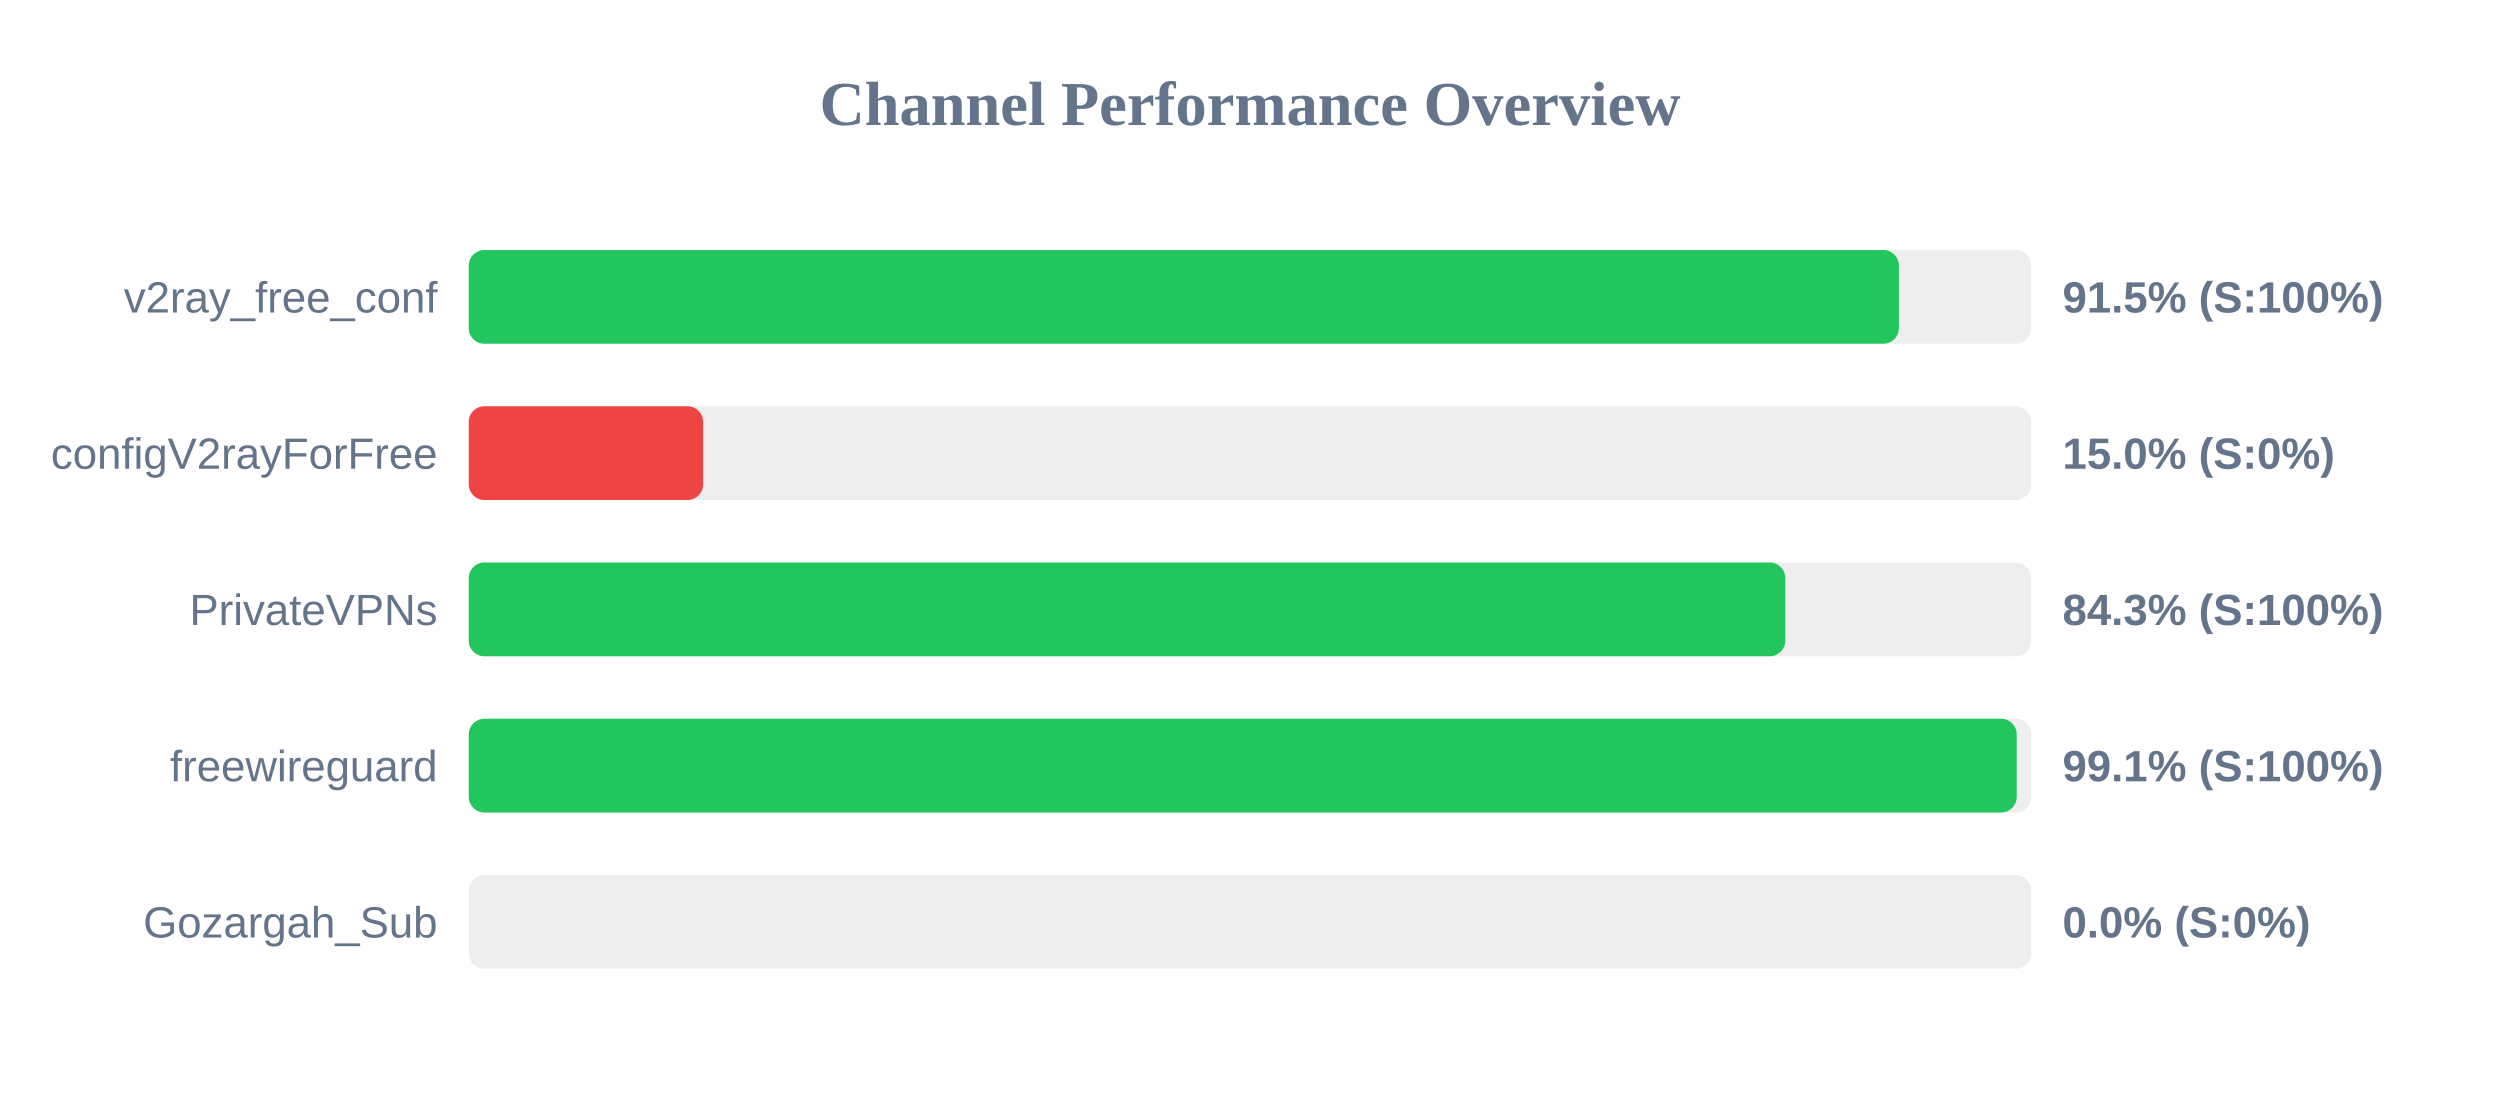
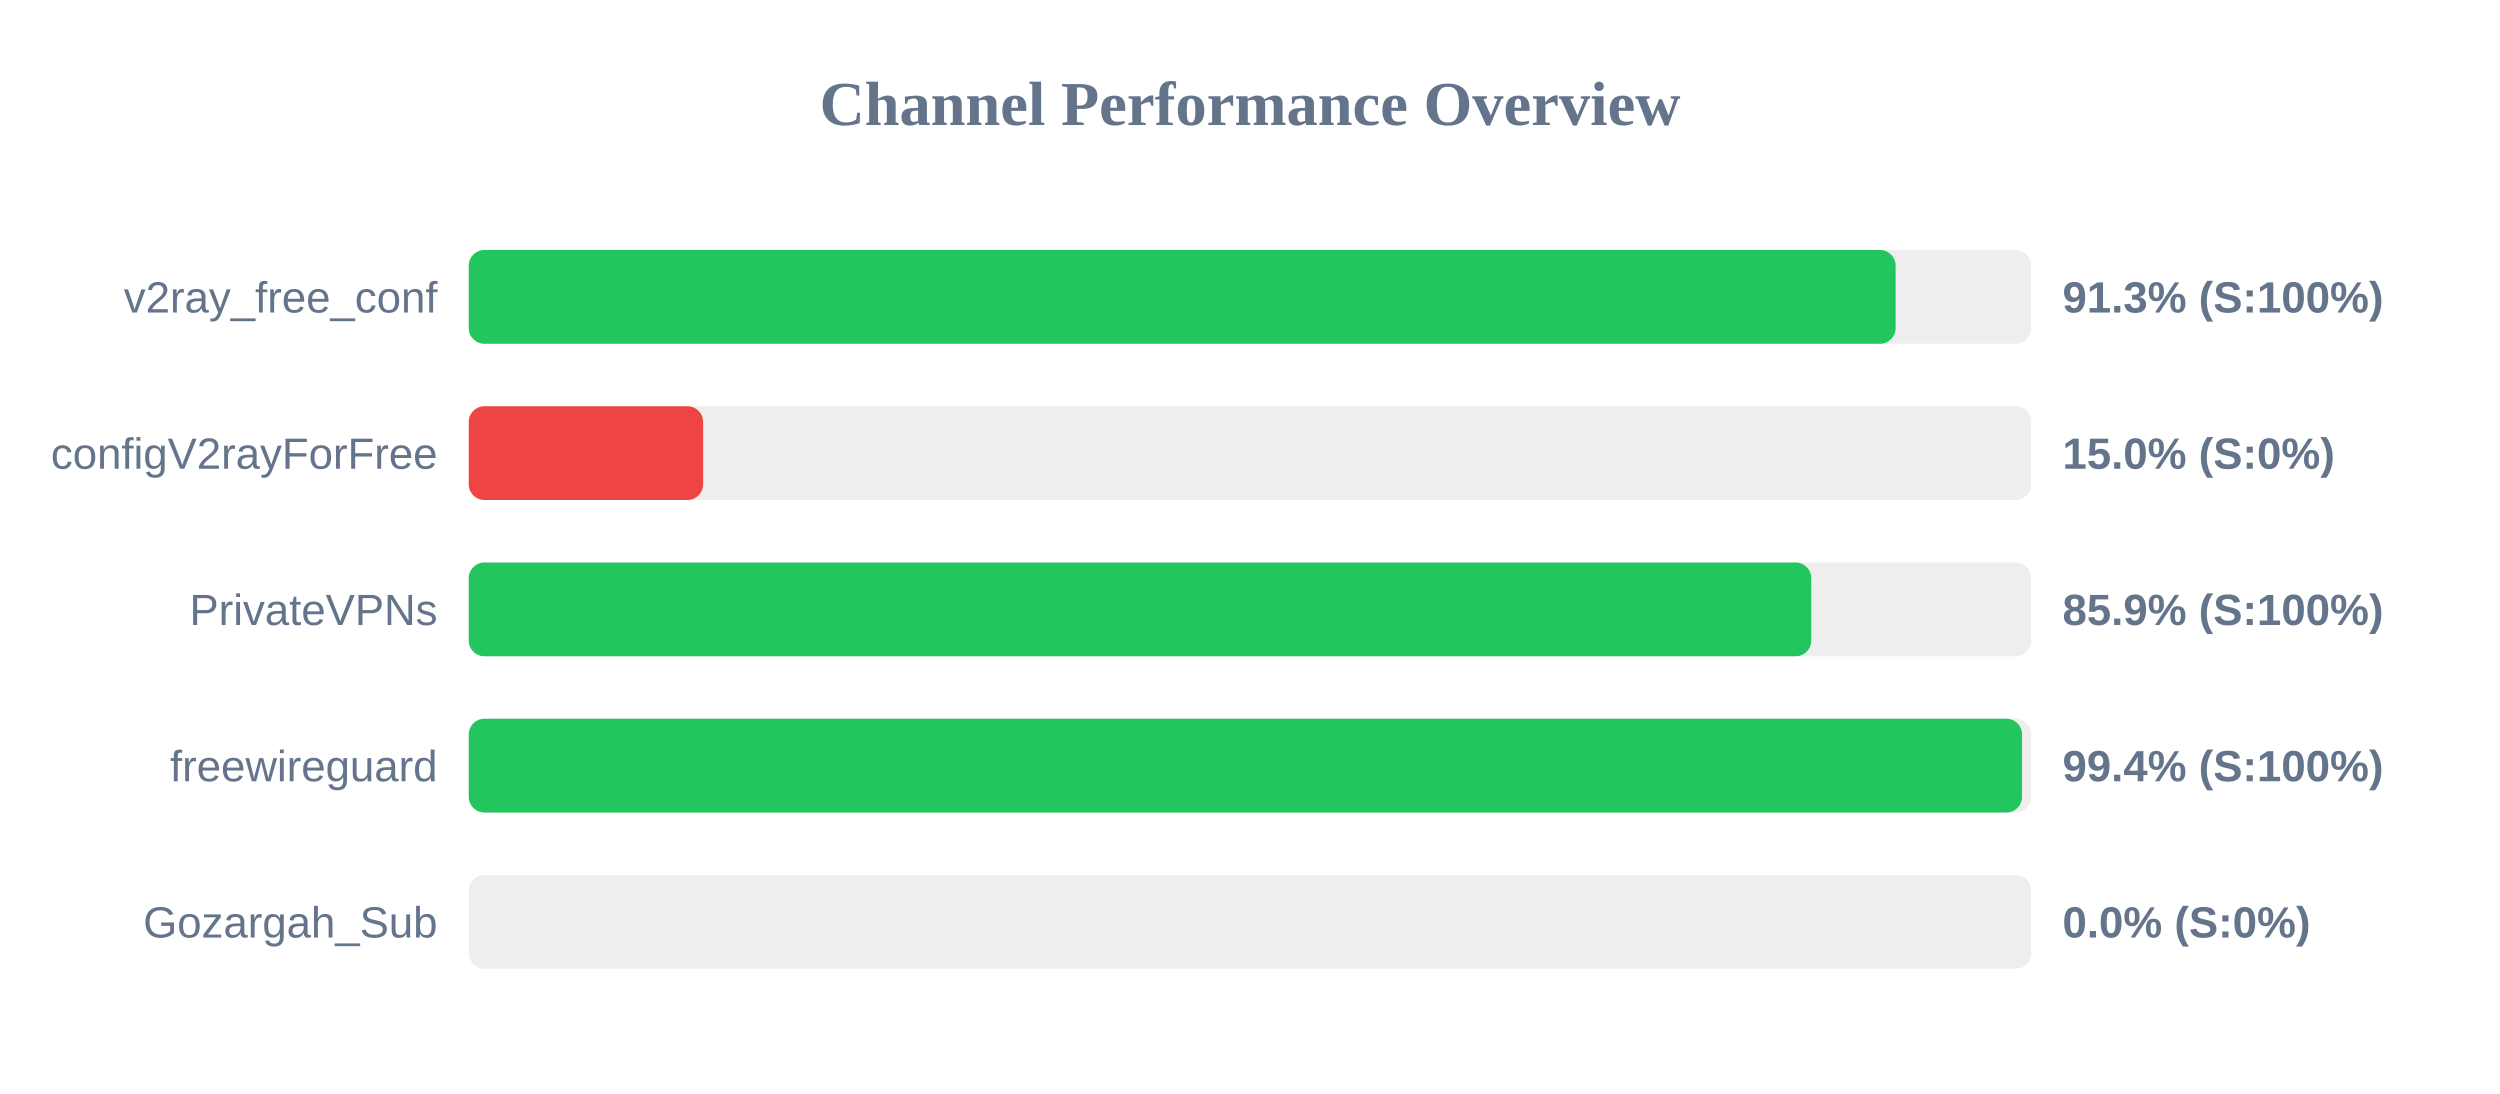
<svg xmlns="http://www.w3.org/2000/svg" width="800" height="350" version="1.1">
  <style>
        .row { font: 14px Arial; fill: #64748b; }
        .score { font: bold 14px Arial; fill: #64748b; }
    </style>
  <text x="400" y="40" text-anchor="middle" font-size="20px" font-weight="bold" fill="#64748b">Channel Performance Overview</text>
  <rect x="150" y="80" width="500" height="30" fill="#eee" rx="5" />
-   <rect x="150" y="80" width="457.65" height="30" fill="#22c55e" rx="5" />
+   <rect x="150" y="80" width="456.6" height="30" fill="#22c55e" rx="5" />
  <text x="140" y="100" text-anchor="end" class="row">v2ray_free_conf</text>
-   <text x="660" y="100" text-anchor="start" class="score">91.5% (S:100%)</text>
+   <text x="660" y="100" text-anchor="start" class="score">91.3% (S:100%)</text>
  <rect x="150" y="130" width="500" height="30" fill="#eee" rx="5" />
  <rect x="150" y="130" width="75.0" height="30" fill="#ef4444" rx="5" />
  <text x="140" y="150" text-anchor="end" class="row">configV2rayForFree</text>
  <text x="660" y="150" text-anchor="start" class="score">15.0% (S:0%)</text>
  <rect x="150" y="180" width="500" height="30" fill="#eee" rx="5" />
-   <rect x="150" y="180" width="421.3" height="30" fill="#22c55e" rx="5" />
+   <rect x="150" y="180" width="429.6" height="30" fill="#22c55e" rx="5" />
  <text x="140" y="200" text-anchor="end" class="row">PrivateVPNs</text>
-   <text x="660" y="200" text-anchor="start" class="score">84.3% (S:100%)</text>
+   <text x="660" y="200" text-anchor="start" class="score">85.9% (S:100%)</text>
  <rect x="150" y="230" width="500" height="30" fill="#eee" rx="5" />
-   <rect x="150" y="230" width="495.35" height="30" fill="#22c55e" rx="5" />
+   <rect x="150" y="230" width="497.05" height="30" fill="#22c55e" rx="5" />
  <text x="140" y="250" text-anchor="end" class="row">freewireguard</text>
-   <text x="660" y="250" text-anchor="start" class="score">99.1% (S:100%)</text>
+   <text x="660" y="250" text-anchor="start" class="score">99.4% (S:100%)</text>
  <rect x="150" y="280" width="500" height="30" fill="#eee" rx="5" />
  <rect x="150" y="280" width="0.0" height="30" fill="#ef4444" rx="5" />
  <text x="140" y="300" text-anchor="end" class="row">Gozargah_Sub</text>
  <text x="660" y="300" text-anchor="start" class="score">0.0% (S:0%)</text>
</svg>
